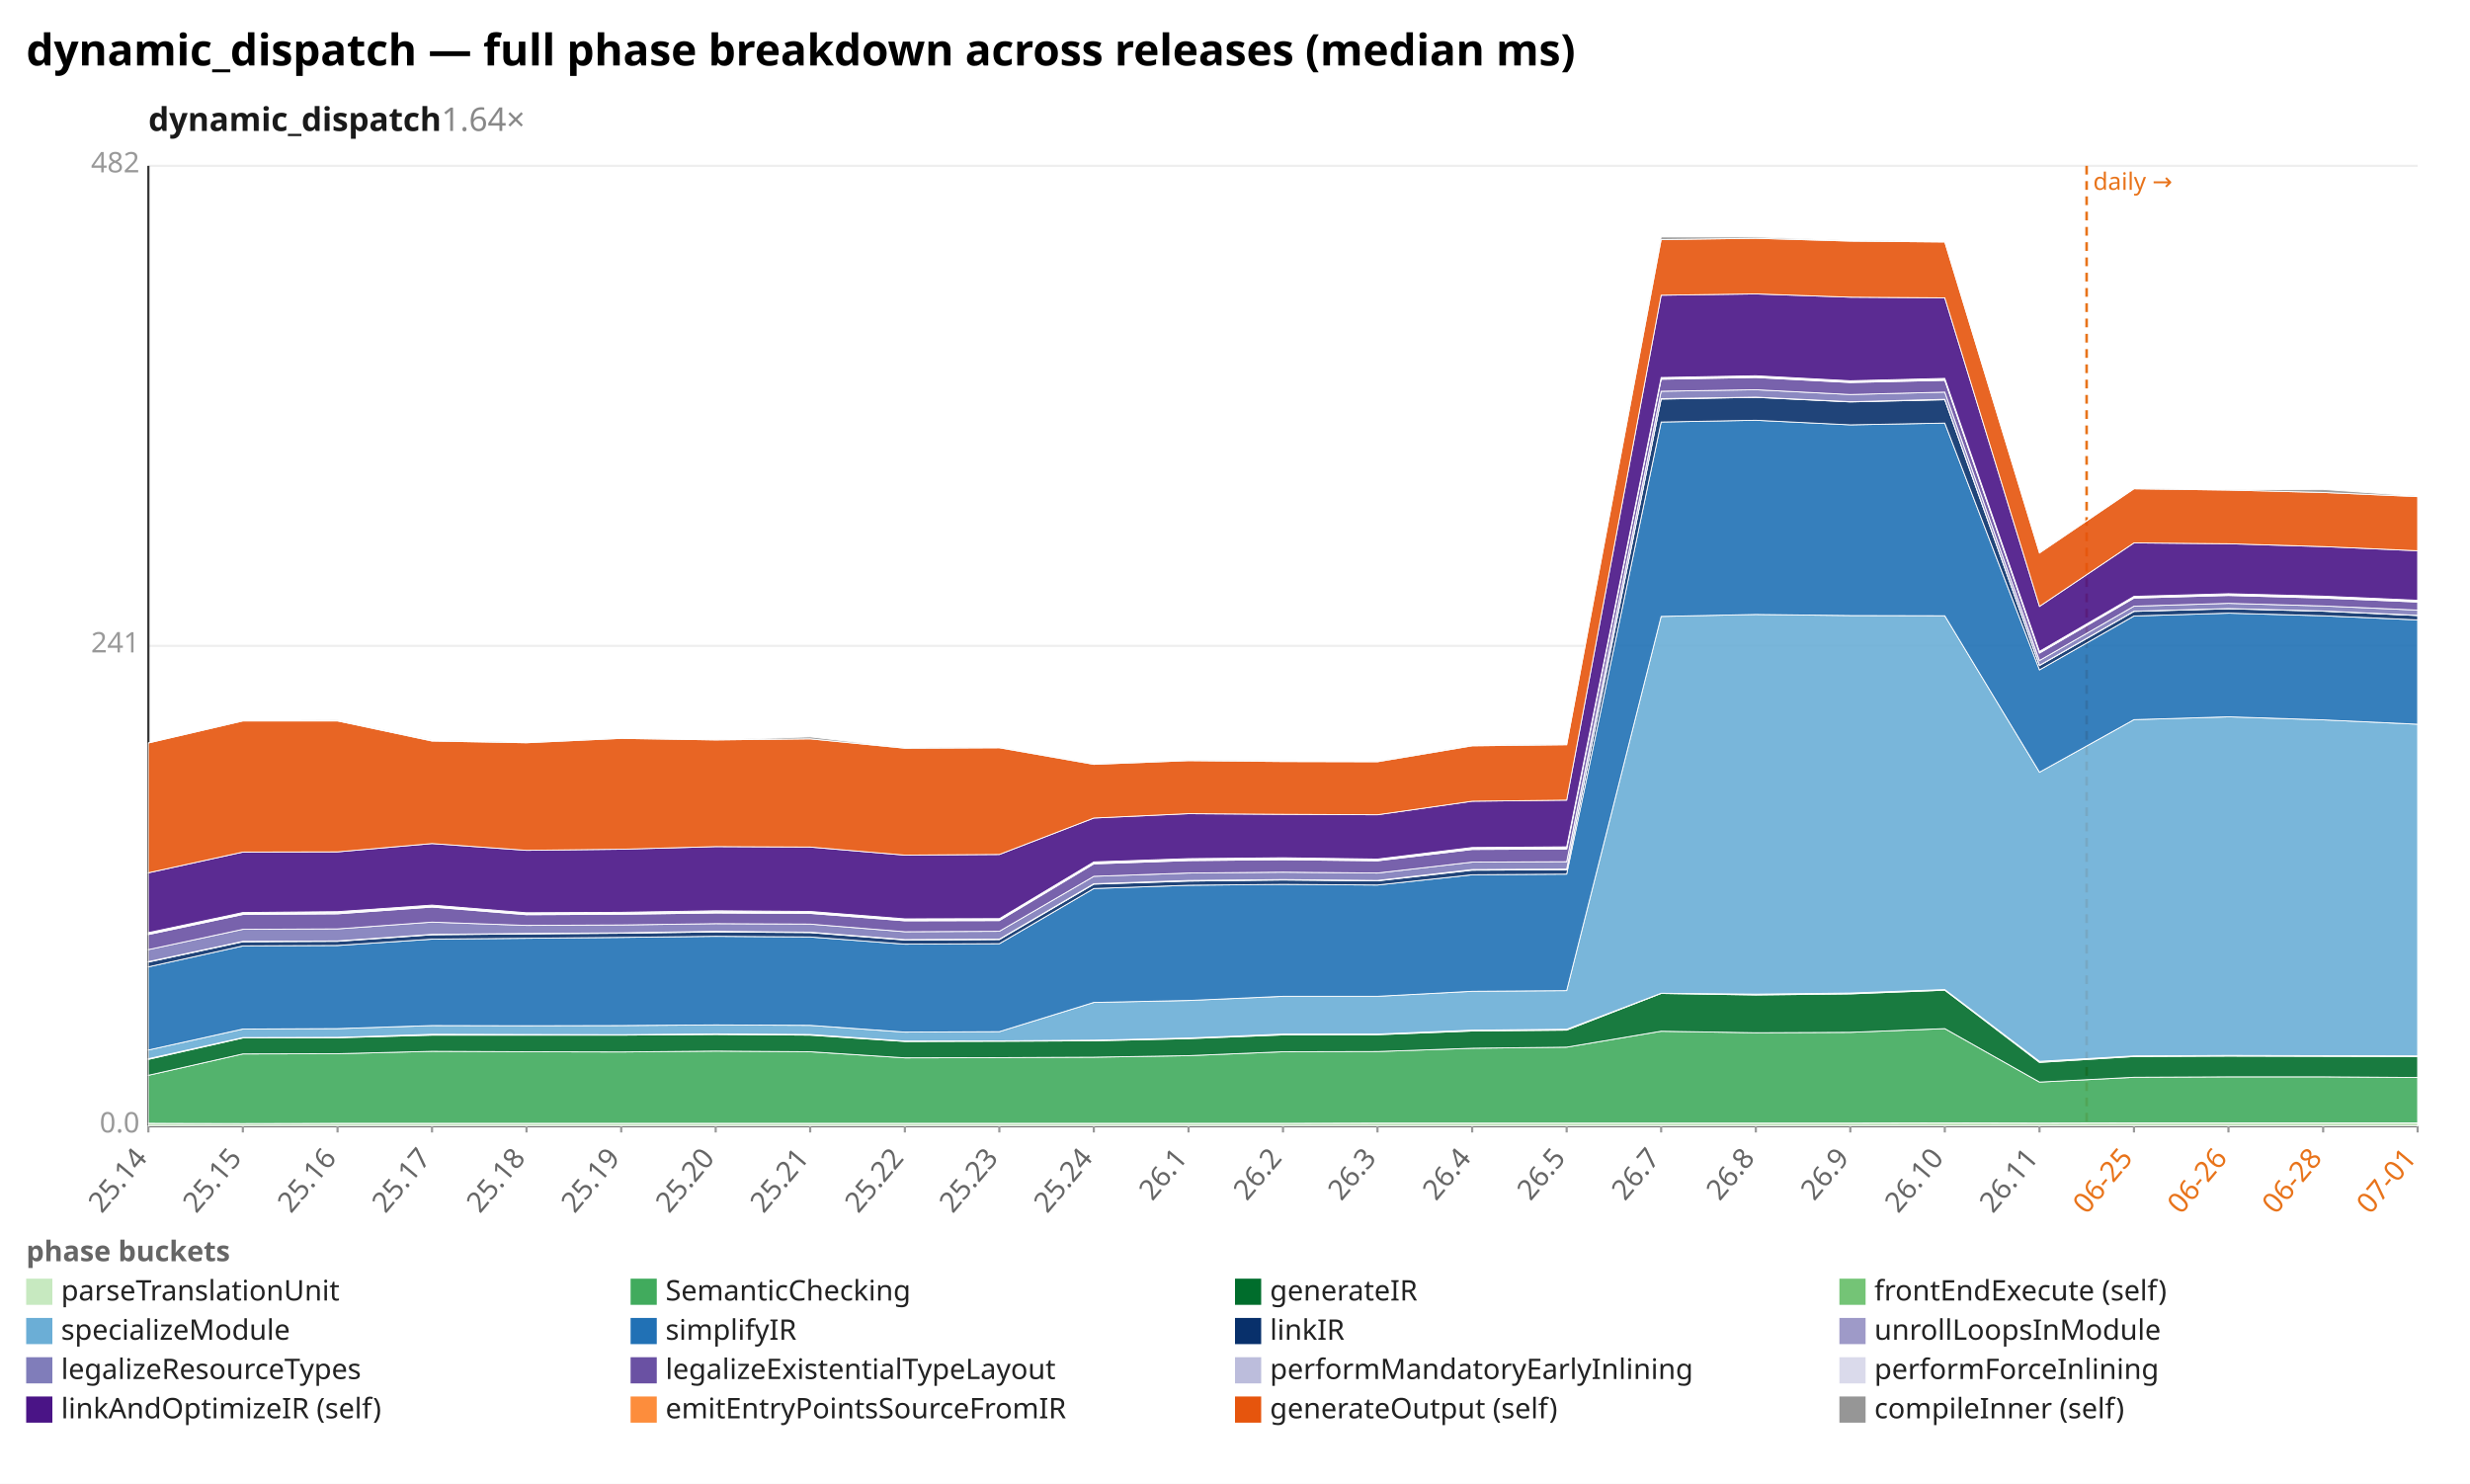
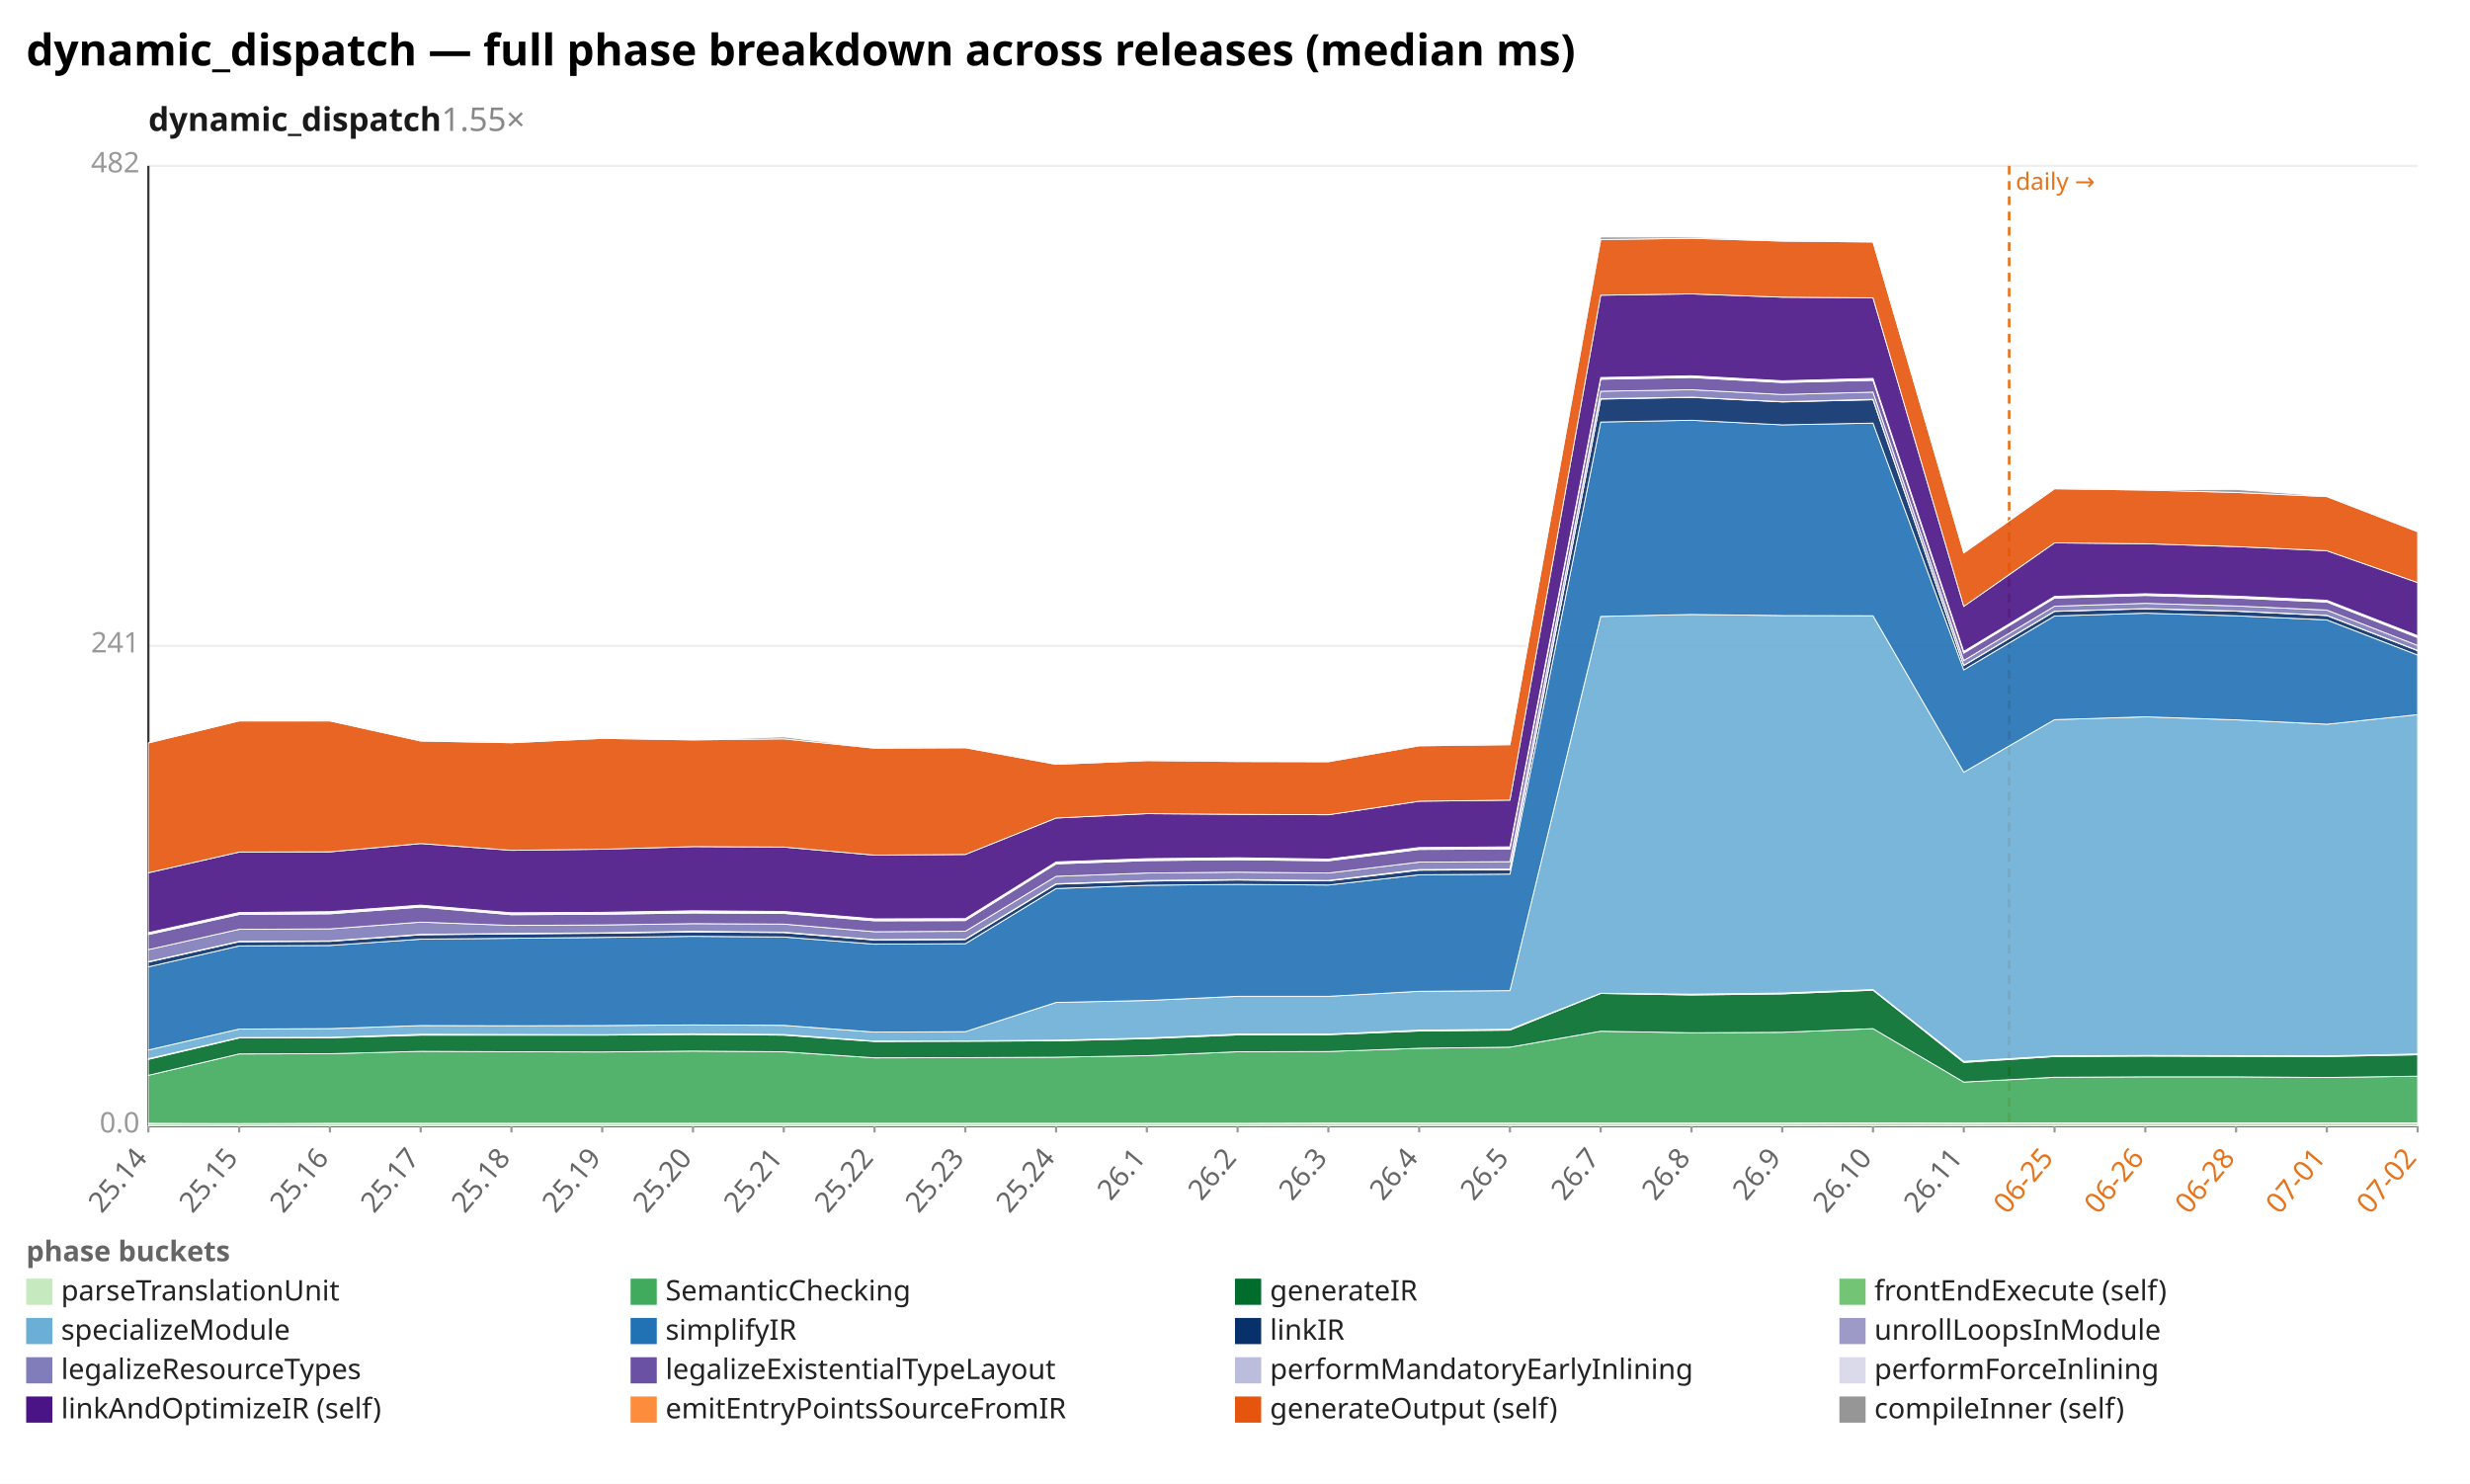
<svg xmlns="http://www.w3.org/2000/svg" width="1132" height="680" viewBox="0 0 1132 680" preserveAspectRatio="xMidYMid meet" font-family="sans-serif" font-size="13">
  <rect width="1132" height="680" fill="white" />
  <text x="12" y="30" font-size="20" font-weight="bold">dynamic_dispatch — full phase breakdown across releases (median ms)</text>
-   <text x="68" y="60" font-size="15" font-weight="600" fill="#1a1a1a">dynamic_dispatch<tspan fill="#888" font-weight="400" text-decoration="none">  1.64×</tspan>
+   <text x="68" y="60" font-size="15" font-weight="600" fill="#1a1a1a">dynamic_dispatch<tspan fill="#888" font-weight="400" text-decoration="none">  1.55×</tspan>
  </text>
  <line x1="68.0" y1="516.0" x2="1108.0" y2="516.0" stroke="#eee" />
  <text x="64.0" y="519.0" text-anchor="end" fill="#999">0.0</text>
  <line x1="68.0" y1="296.0" x2="1108.0" y2="296.0" stroke="#eee" />
  <text x="64.0" y="299.0" text-anchor="end" fill="#999">241</text>
  <line x1="68.0" y1="76.0" x2="1108.0" y2="76.0" stroke="#eee" />
  <text x="64.0" y="79.0" text-anchor="end" fill="#999">482</text>
  <line x1="68.0" y1="76.0" x2="68.0" y2="516.0" stroke="#333" />
  <line x1="68.0" y1="516.0" x2="1108.0" y2="516.0" stroke="#333" />
-   <line x1="956.3" y1="76.0" x2="956.3" y2="516.0" stroke="#e8731a" stroke-width="1.2" stroke-dasharray="4 3" />
-   <text x="959.3" y="87.0" fill="#e8731a" font-size="11">daily →</text>
+   <line x1="920.8" y1="76.0" x2="920.8" y2="516.0" stroke="#e8731a" stroke-width="1.2" stroke-dasharray="4 3" />
+   <text x="923.8" y="87.0" fill="#e8731a" font-size="11">daily →</text>
  <line x1="68.0" y1="516.0" x2="68.0" y2="519.0" stroke="#999" />
  <text x="68.0" y="531.0" text-anchor="end" fill="#666" transform="rotate(-50 68.0 531.0)">25.14</text>
-   <line x1="111.3" y1="516.0" x2="111.3" y2="519.0" stroke="#999" />
-   <text x="111.3" y="531.0" text-anchor="end" fill="#666" transform="rotate(-50 111.3 531.0)">25.15</text>
-   <line x1="154.7" y1="516.0" x2="154.7" y2="519.0" stroke="#999" />
-   <text x="154.7" y="531.0" text-anchor="end" fill="#666" transform="rotate(-50 154.7 531.0)">25.16</text>
-   <line x1="198.0" y1="516.0" x2="198.0" y2="519.0" stroke="#999" />
-   <text x="198.0" y="531.0" text-anchor="end" fill="#666" transform="rotate(-50 198.0 531.0)">25.17</text>
-   <line x1="241.3" y1="516.0" x2="241.3" y2="519.0" stroke="#999" />
-   <text x="241.3" y="531.0" text-anchor="end" fill="#666" transform="rotate(-50 241.3 531.0)">25.18</text>
-   <line x1="284.7" y1="516.0" x2="284.7" y2="519.0" stroke="#999" />
-   <text x="284.7" y="531.0" text-anchor="end" fill="#666" transform="rotate(-50 284.7 531.0)">25.19</text>
-   <line x1="328.0" y1="516.0" x2="328.0" y2="519.0" stroke="#999" />
-   <text x="328.0" y="531.0" text-anchor="end" fill="#666" transform="rotate(-50 328.0 531.0)">25.20</text>
-   <line x1="371.3" y1="516.0" x2="371.3" y2="519.0" stroke="#999" />
-   <text x="371.3" y="531.0" text-anchor="end" fill="#666" transform="rotate(-50 371.3 531.0)">25.21</text>
-   <line x1="414.7" y1="516.0" x2="414.7" y2="519.0" stroke="#999" />
-   <text x="414.7" y="531.0" text-anchor="end" fill="#666" transform="rotate(-50 414.7 531.0)">25.22</text>
-   <line x1="458.0" y1="516.0" x2="458.0" y2="519.0" stroke="#999" />
-   <text x="458.0" y="531.0" text-anchor="end" fill="#666" transform="rotate(-50 458.0 531.0)">25.23</text>
-   <line x1="501.3" y1="516.0" x2="501.3" y2="519.0" stroke="#999" />
-   <text x="501.3" y="531.0" text-anchor="end" fill="#666" transform="rotate(-50 501.3 531.0)">25.24</text>
-   <line x1="544.7" y1="516.0" x2="544.7" y2="519.0" stroke="#999" />
-   <text x="544.7" y="531.0" text-anchor="end" fill="#666" transform="rotate(-50 544.7 531.0)">26.1</text>
-   <line x1="588.0" y1="516.0" x2="588.0" y2="519.0" stroke="#999" />
-   <text x="588.0" y="531.0" text-anchor="end" fill="#666" transform="rotate(-50 588.0 531.0)">26.2</text>
-   <line x1="631.3" y1="516.0" x2="631.3" y2="519.0" stroke="#999" />
-   <text x="631.3" y="531.0" text-anchor="end" fill="#666" transform="rotate(-50 631.3 531.0)">26.3</text>
-   <line x1="674.7" y1="516.0" x2="674.7" y2="519.0" stroke="#999" />
-   <text x="674.7" y="531.0" text-anchor="end" fill="#666" transform="rotate(-50 674.7 531.0)">26.4</text>
-   <line x1="718.0" y1="516.0" x2="718.0" y2="519.0" stroke="#999" />
-   <text x="718.0" y="531.0" text-anchor="end" fill="#666" transform="rotate(-50 718.0 531.0)">26.5</text>
-   <line x1="761.3" y1="516.0" x2="761.3" y2="519.0" stroke="#999" />
-   <text x="761.3" y="531.0" text-anchor="end" fill="#666" transform="rotate(-50 761.3 531.0)">26.7</text>
-   <line x1="804.7" y1="516.0" x2="804.7" y2="519.0" stroke="#999" />
-   <text x="804.7" y="531.0" text-anchor="end" fill="#666" transform="rotate(-50 804.7 531.0)">26.8</text>
-   <line x1="848.0" y1="516.0" x2="848.0" y2="519.0" stroke="#999" />
-   <text x="848.0" y="531.0" text-anchor="end" fill="#666" transform="rotate(-50 848.0 531.0)">26.9</text>
-   <line x1="891.3" y1="516.0" x2="891.3" y2="519.0" stroke="#999" />
-   <text x="891.3" y="531.0" text-anchor="end" fill="#666" transform="rotate(-50 891.3 531.0)">26.10</text>
-   <line x1="934.7" y1="516.0" x2="934.7" y2="519.0" stroke="#999" />
-   <text x="934.7" y="531.0" text-anchor="end" fill="#666" transform="rotate(-50 934.7 531.0)">26.11</text>
-   <line x1="978.0" y1="516.0" x2="978.0" y2="519.0" stroke="#999" />
-   <text x="978.0" y="531.0" text-anchor="end" fill="#e8731a" transform="rotate(-50 978.0 531.0)">06-25</text>
-   <line x1="1021.3" y1="516.0" x2="1021.3" y2="519.0" stroke="#999" />
-   <text x="1021.3" y="531.0" text-anchor="end" fill="#e8731a" transform="rotate(-50 1021.3 531.0)">06-26</text>
-   <line x1="1064.7" y1="516.0" x2="1064.7" y2="519.0" stroke="#999" />
-   <text x="1064.7" y="531.0" text-anchor="end" fill="#e8731a" transform="rotate(-50 1064.7 531.0)">06-28</text>
+   <line x1="109.6" y1="516.0" x2="109.6" y2="519.0" stroke="#999" />
+   <text x="109.6" y="531.0" text-anchor="end" fill="#666" transform="rotate(-50 109.6 531.0)">25.15</text>
+   <line x1="151.2" y1="516.0" x2="151.2" y2="519.0" stroke="#999" />
+   <text x="151.2" y="531.0" text-anchor="end" fill="#666" transform="rotate(-50 151.2 531.0)">25.16</text>
+   <line x1="192.8" y1="516.0" x2="192.8" y2="519.0" stroke="#999" />
+   <text x="192.8" y="531.0" text-anchor="end" fill="#666" transform="rotate(-50 192.8 531.0)">25.17</text>
+   <line x1="234.4" y1="516.0" x2="234.4" y2="519.0" stroke="#999" />
+   <text x="234.4" y="531.0" text-anchor="end" fill="#666" transform="rotate(-50 234.4 531.0)">25.18</text>
+   <line x1="276.0" y1="516.0" x2="276.0" y2="519.0" stroke="#999" />
+   <text x="276.0" y="531.0" text-anchor="end" fill="#666" transform="rotate(-50 276.0 531.0)">25.19</text>
+   <line x1="317.6" y1="516.0" x2="317.6" y2="519.0" stroke="#999" />
+   <text x="317.6" y="531.0" text-anchor="end" fill="#666" transform="rotate(-50 317.6 531.0)">25.20</text>
+   <line x1="359.2" y1="516.0" x2="359.2" y2="519.0" stroke="#999" />
+   <text x="359.2" y="531.0" text-anchor="end" fill="#666" transform="rotate(-50 359.2 531.0)">25.21</text>
+   <line x1="400.8" y1="516.0" x2="400.8" y2="519.0" stroke="#999" />
+   <text x="400.8" y="531.0" text-anchor="end" fill="#666" transform="rotate(-50 400.8 531.0)">25.22</text>
+   <line x1="442.4" y1="516.0" x2="442.4" y2="519.0" stroke="#999" />
+   <text x="442.4" y="531.0" text-anchor="end" fill="#666" transform="rotate(-50 442.4 531.0)">25.23</text>
+   <line x1="484.0" y1="516.0" x2="484.0" y2="519.0" stroke="#999" />
+   <text x="484.0" y="531.0" text-anchor="end" fill="#666" transform="rotate(-50 484.0 531.0)">25.24</text>
+   <line x1="525.6" y1="516.0" x2="525.6" y2="519.0" stroke="#999" />
+   <text x="525.6" y="531.0" text-anchor="end" fill="#666" transform="rotate(-50 525.6 531.0)">26.1</text>
+   <line x1="567.2" y1="516.0" x2="567.2" y2="519.0" stroke="#999" />
+   <text x="567.2" y="531.0" text-anchor="end" fill="#666" transform="rotate(-50 567.2 531.0)">26.2</text>
+   <line x1="608.8" y1="516.0" x2="608.8" y2="519.0" stroke="#999" />
+   <text x="608.8" y="531.0" text-anchor="end" fill="#666" transform="rotate(-50 608.8 531.0)">26.3</text>
+   <line x1="650.4" y1="516.0" x2="650.4" y2="519.0" stroke="#999" />
+   <text x="650.4" y="531.0" text-anchor="end" fill="#666" transform="rotate(-50 650.4 531.0)">26.4</text>
+   <line x1="692.0" y1="516.0" x2="692.0" y2="519.0" stroke="#999" />
+   <text x="692.0" y="531.0" text-anchor="end" fill="#666" transform="rotate(-50 692.0 531.0)">26.5</text>
+   <line x1="733.6" y1="516.0" x2="733.6" y2="519.0" stroke="#999" />
+   <text x="733.6" y="531.0" text-anchor="end" fill="#666" transform="rotate(-50 733.6 531.0)">26.7</text>
+   <line x1="775.2" y1="516.0" x2="775.2" y2="519.0" stroke="#999" />
+   <text x="775.2" y="531.0" text-anchor="end" fill="#666" transform="rotate(-50 775.2 531.0)">26.8</text>
+   <line x1="816.8" y1="516.0" x2="816.8" y2="519.0" stroke="#999" />
+   <text x="816.8" y="531.0" text-anchor="end" fill="#666" transform="rotate(-50 816.8 531.0)">26.9</text>
+   <line x1="858.4" y1="516.0" x2="858.4" y2="519.0" stroke="#999" />
+   <text x="858.4" y="531.0" text-anchor="end" fill="#666" transform="rotate(-50 858.4 531.0)">26.10</text>
+   <line x1="900.0" y1="516.0" x2="900.0" y2="519.0" stroke="#999" />
+   <text x="900.0" y="531.0" text-anchor="end" fill="#666" transform="rotate(-50 900.0 531.0)">26.11</text>
+   <line x1="941.6" y1="516.0" x2="941.6" y2="519.0" stroke="#999" />
+   <text x="941.6" y="531.0" text-anchor="end" fill="#e8731a" transform="rotate(-50 941.6 531.0)">06-25</text>
+   <line x1="983.2" y1="516.0" x2="983.2" y2="519.0" stroke="#999" />
+   <text x="983.2" y="531.0" text-anchor="end" fill="#e8731a" transform="rotate(-50 983.2 531.0)">06-26</text>
+   <line x1="1024.8" y1="516.0" x2="1024.8" y2="519.0" stroke="#999" />
+   <text x="1024.8" y="531.0" text-anchor="end" fill="#e8731a" transform="rotate(-50 1024.8 531.0)">06-28</text>
+   <line x1="1066.4" y1="516.0" x2="1066.4" y2="519.0" stroke="#999" />
+   <text x="1066.4" y="531.0" text-anchor="end" fill="#e8731a" transform="rotate(-50 1066.4 531.0)">07-01</text>
  <line x1="1108.0" y1="516.0" x2="1108.0" y2="519.0" stroke="#999" />
-   <text x="1108.0" y="531.0" text-anchor="end" fill="#e8731a" transform="rotate(-50 1108.0 531.0)">07-01</text>
-   <polygon points="68.0,514.8 111.3,514.9 154.7,514.8 198.0,514.8 241.3,514.8 284.7,514.8 328.0,514.8 371.3,514.8 414.7,514.8 458.0,514.8 501.3,514.8 544.7,514.8 588.0,514.8 631.3,514.7 674.7,514.7 718.0,514.7 761.3,514.7 804.7,514.7 848.0,514.7 891.3,514.6 934.7,514.7 978.0,514.6 1021.3,514.6 1064.7,514.6 1108.0,514.6 1108.0,516.0 1064.7,516.0 1021.3,516.0 978.0,516.0 934.7,516.0 891.3,516.0 848.0,516.0 804.7,516.0 761.3,516.0 718.0,516.0 674.7,516.0 631.3,516.0 588.0,516.0 544.7,516.0 501.3,516.0 458.0,516.0 414.7,516.0 371.3,516.0 328.0,516.0 284.7,516.0 241.3,516.0 198.0,516.0 154.7,516.0 111.3,516.0 68.0,516.0" fill="#c7e9c0" fill-opacity="0.9" stroke="#fff" stroke-width="0.4" />
-   <polygon points="68.0,492.8 111.3,483.0 154.7,482.9 198.0,481.8 241.3,482.0 284.7,482.1 328.0,481.7 371.3,482.0 414.7,484.8 458.0,484.7 501.3,484.5 544.7,483.8 588.0,482.0 631.3,481.9 674.7,480.4 718.0,479.9 761.3,472.6 804.7,473.3 848.0,473.1 891.3,471.4 934.7,495.9 978.0,493.7 1021.3,493.5 1064.7,493.5 1108.0,493.8 1108.0,514.6 1064.7,514.6 1021.3,514.6 978.0,514.6 934.7,514.7 891.3,514.6 848.0,514.7 804.7,514.7 761.3,514.7 718.0,514.7 674.7,514.7 631.3,514.7 588.0,514.8 544.7,514.8 501.3,514.8 458.0,514.8 414.7,514.8 371.3,514.8 328.0,514.8 284.7,514.8 241.3,514.8 198.0,514.8 154.7,514.8 111.3,514.9 68.0,514.8" fill="#41ab5d" fill-opacity="0.9" stroke="#fff" stroke-width="0.4" />
-   <polygon points="68.0,485.5 111.3,475.7 154.7,475.6 198.0,474.4 241.3,474.4 284.7,474.4 328.0,474.1 371.3,474.4 414.7,477.3 458.0,477.2 501.3,477.0 544.7,476.0 588.0,474.3 631.3,474.2 674.7,472.5 718.0,472.1 761.3,455.3 804.7,456.0 848.0,455.5 891.3,453.8 934.7,486.9 978.0,484.2 1021.3,484.0 1064.7,484.1 1108.0,484.2 1108.0,493.8 1064.7,493.5 1021.3,493.5 978.0,493.7 934.7,495.9 891.3,471.4 848.0,473.1 804.7,473.3 761.3,472.6 718.0,479.9 674.7,480.4 631.3,481.9 588.0,482.0 544.7,483.8 501.3,484.5 458.0,484.7 414.7,484.8 371.3,482.0 328.0,481.7 284.7,482.1 241.3,482.0 198.0,481.8 154.7,482.9 111.3,483.0 68.0,492.8" fill="#006d2c" fill-opacity="0.9" stroke="#fff" stroke-width="0.4" />
-   <polygon points="68.0,485.2 111.3,475.5 154.7,475.4 198.0,474.0 241.3,474.1 284.7,474.2 328.0,473.8 371.3,474.1 414.7,477.1 458.0,477.0 501.3,476.7 544.7,475.7 588.0,473.9 631.3,473.9 674.7,472.1 718.0,471.7 761.3,455.2 804.7,455.6 848.0,455.1 891.3,453.5 934.7,486.4 978.0,483.9 1021.3,483.7 1064.7,483.8 1108.0,483.9 1108.0,484.2 1064.7,484.1 1021.3,484.0 978.0,484.2 934.7,486.9 891.3,453.8 848.0,455.5 804.7,456.0 761.3,455.3 718.0,472.1 674.7,472.5 631.3,474.2 588.0,474.3 544.7,476.0 501.3,477.0 458.0,477.2 414.7,477.3 371.3,474.4 328.0,474.1 284.7,474.4 241.3,474.4 198.0,474.4 154.7,475.6 111.3,475.7 68.0,485.5" fill="#74c476" fill-opacity="0.9" stroke="#fff" stroke-width="0.4" />
-   <polygon points="68.0,481.2 111.3,471.6 154.7,471.4 198.0,470.0 241.3,470.1 284.7,470.0 328.0,469.7 371.3,469.9 414.7,473.0 458.0,472.8 501.3,459.4 544.7,458.5 588.0,456.6 631.3,456.6 674.7,454.3 718.0,454.0 761.3,282.5 804.7,281.6 848.0,282.1 891.3,282.2 934.7,353.9 978.0,329.8 1021.3,328.5 1064.7,329.9 1108.0,331.9 1108.0,483.9 1064.7,483.8 1021.3,483.7 978.0,483.9 934.7,486.4 891.3,453.5 848.0,455.1 804.7,455.6 761.3,455.2 718.0,471.7 674.7,472.1 631.3,473.9 588.0,473.9 544.7,475.7 501.3,476.7 458.0,477.0 414.7,477.1 371.3,474.1 328.0,473.8 284.7,474.2 241.3,474.1 198.0,474.0 154.7,475.4 111.3,475.5 68.0,485.2" fill="#6baed6" fill-opacity="0.9" stroke="#fff" stroke-width="0.4" />
-   <polygon points="68.0,443.1 111.3,433.5 154.7,433.3 198.0,430.4 241.3,430.0 284.7,429.6 328.0,429.1 371.3,429.4 414.7,432.7 458.0,432.5 501.3,407.2 544.7,405.7 588.0,405.3 631.3,405.6 674.7,400.9 718.0,400.6 761.3,193.4 804.7,192.6 848.0,194.7 891.3,193.9 934.7,307.0 978.0,282.3 1021.3,281.0 1064.7,282.2 1108.0,284.1 1108.0,331.9 1064.7,329.9 1021.3,328.5 978.0,329.8 934.7,353.9 891.3,282.2 848.0,282.1 804.7,281.6 761.3,282.5 718.0,454.0 674.7,454.3 631.3,456.6 588.0,456.6 544.7,458.5 501.3,459.4 458.0,472.8 414.7,473.0 371.3,469.9 328.0,469.7 284.7,470.0 241.3,470.1 198.0,470.0 154.7,471.4 111.3,471.6 68.0,481.2" fill="#2171b5" fill-opacity="0.9" stroke="#fff" stroke-width="0.4" />
-   <polygon points="68.0,440.9 111.3,431.6 154.7,431.4 198.0,428.4 241.3,428.0 284.7,427.7 328.0,427.1 371.3,427.4 414.7,430.8 458.0,430.6 501.3,405.2 544.7,403.8 588.0,403.3 631.3,403.7 674.7,398.8 718.0,398.6 761.3,182.9 804.7,182.1 848.0,184.2 891.3,183.2 934.7,305.0 978.0,280.2 1021.3,279.0 1064.7,280.1 1108.0,282.1 1108.0,284.1 1064.7,282.2 1021.3,281.0 978.0,282.3 934.7,307.0 891.3,193.9 848.0,194.7 804.7,192.6 761.3,193.4 718.0,400.6 674.7,400.9 631.3,405.6 588.0,405.3 544.7,405.7 501.3,407.2 458.0,432.5 414.7,432.7 371.3,429.4 328.0,429.1 284.7,429.6 241.3,430.0 198.0,430.4 154.7,433.3 111.3,433.5 68.0,443.1" fill="#08306b" fill-opacity="0.9" stroke="#fff" stroke-width="0.4" />
-   <polygon points="68.0,440.7 111.3,431.4 154.7,431.2 198.0,428.2 241.3,427.8 284.7,427.5 328.0,426.8 371.3,427.2 414.7,430.6 458.0,430.4 501.3,405.0 544.7,403.5 588.0,403.1 631.3,403.5 674.7,398.5 718.0,398.3 761.3,182.7 804.7,182.0 848.0,184.1 891.3,183.0 934.7,304.9 978.0,280.1 1021.3,278.9 1064.7,280.0 1108.0,282.0 1108.0,282.1 1064.7,280.1 1021.3,279.0 978.0,280.2 934.7,305.0 891.3,183.2 848.0,184.2 804.7,182.1 761.3,182.9 718.0,398.6 674.7,398.8 631.3,403.7 588.0,403.3 544.7,403.8 501.3,405.2 458.0,430.6 414.7,430.8 371.3,427.4 328.0,427.1 284.7,427.7 241.3,428.0 198.0,428.4 154.7,431.4 111.3,431.6 68.0,440.9" fill="#9e9ac8" fill-opacity="0.9" stroke="#fff" stroke-width="0.4" />
-   <polygon points="68.0,435.2 111.3,425.9 154.7,425.7 198.0,422.6 241.3,424.1 284.7,423.9 328.0,423.3 371.3,423.5 414.7,427.0 458.0,426.8 501.3,401.6 544.7,400.1 588.0,399.7 631.3,400.1 674.7,395.1 718.0,394.9 761.3,179.3 804.7,178.6 848.0,180.8 891.3,179.7 934.7,302.7 978.0,277.8 1021.3,276.5 1064.7,277.7 1108.0,279.6 1108.0,282.0 1064.7,280.0 1021.3,278.9 978.0,280.1 934.7,304.9 891.3,183.0 848.0,184.1 804.7,182.0 761.3,182.7 718.0,398.3 674.7,398.5 631.3,403.5 588.0,403.1 544.7,403.5 501.3,405.0 458.0,430.4 414.7,430.6 371.3,427.2 328.0,426.8 284.7,427.5 241.3,427.8 198.0,428.2 154.7,431.2 111.3,431.4 68.0,440.7" fill="#807dba" fill-opacity="0.9" stroke="#fff" stroke-width="0.4" />
-   <polygon points="68.0,428.3 111.3,419.1 154.7,418.8 198.0,415.7 241.3,419.2 284.7,419.0 328.0,418.4 371.3,418.6 414.7,422.0 458.0,421.9 501.3,395.9 544.7,394.4 588.0,394.0 631.3,394.5 674.7,389.3 718.0,389.1 761.3,173.8 804.7,173.0 848.0,175.3 891.3,174.3 934.7,299.3 978.0,274.1 1021.3,272.9 1064.7,274.1 1108.0,275.9 1108.0,279.6 1064.7,277.7 1021.3,276.5 978.0,277.8 934.7,302.7 891.3,179.7 848.0,180.8 804.7,178.6 761.3,179.3 718.0,394.9 674.7,395.1 631.3,400.1 588.0,399.7 544.7,400.1 501.3,401.6 458.0,426.8 414.7,427.0 371.3,423.5 328.0,423.3 284.7,423.9 241.3,424.1 198.0,422.6 154.7,425.7 111.3,425.9 68.0,435.2" fill="#6a51a3" fill-opacity="0.9" stroke="#fff" stroke-width="0.4" />
-   <polygon points="68.0,427.9 111.3,418.7 154.7,418.3 198.0,415.3 241.3,418.8 284.7,418.6 328.0,418.0 371.3,418.2 414.7,421.6 458.0,421.5 501.3,395.5 544.7,394.0 588.0,393.6 631.3,394.1 674.7,388.8 718.0,388.6 761.3,173.5 804.7,172.7 848.0,175.0 891.3,173.9 934.7,298.9 978.0,273.7 1021.3,272.6 1064.7,273.7 1108.0,275.6 1108.0,275.9 1064.7,274.1 1021.3,272.9 978.0,274.1 934.7,299.3 891.3,174.3 848.0,175.3 804.7,173.0 761.3,173.8 718.0,389.1 674.7,389.3 631.3,394.5 588.0,394.0 544.7,394.4 501.3,395.9 458.0,421.9 414.7,422.0 371.3,418.6 328.0,418.4 284.7,419.0 241.3,419.2 198.0,415.7 154.7,418.8 111.3,419.1 68.0,428.3" fill="#bcbddc" fill-opacity="0.9" stroke="#fff" stroke-width="0.4" />
-   <polygon points="68.0,427.4 111.3,418.2 154.7,417.8 198.0,414.8 241.3,418.3 284.7,418.1 328.0,417.4 371.3,417.7 414.7,421.1 458.0,421.0 501.3,395.0 544.7,393.5 588.0,393.1 631.3,393.7 674.7,388.4 718.0,388.1 761.3,173.0 804.7,172.2 848.0,174.5 891.3,173.4 934.7,298.5 978.0,273.3 1021.3,272.1 1064.7,273.2 1108.0,275.1 1108.0,275.6 1064.7,273.7 1021.3,272.6 978.0,273.7 934.7,298.9 891.3,173.9 848.0,175.0 804.7,172.7 761.3,173.5 718.0,388.6 674.7,388.8 631.3,394.1 588.0,393.6 544.7,394.0 501.3,395.5 458.0,421.5 414.7,421.6 371.3,418.2 328.0,418.0 284.7,418.6 241.3,418.8 198.0,415.3 154.7,418.3 111.3,418.7 68.0,427.9" fill="#dadaeb" fill-opacity="0.9" stroke="#fff" stroke-width="0.4" />
-   <polygon points="68.0,400.0 111.3,390.5 154.7,390.4 198.0,386.6 241.3,389.7 284.7,389.2 328.0,388.0 371.3,388.2 414.7,391.9 458.0,391.6 501.3,374.9 544.7,372.9 588.0,373.2 631.3,373.4 674.7,367.2 718.0,366.7 761.3,135.3 804.7,134.7 848.0,136.2 891.3,136.5 934.7,277.9 978.0,248.8 1021.3,249.2 1064.7,250.5 1108.0,252.4 1108.0,275.1 1064.7,273.2 1021.3,272.1 978.0,273.3 934.7,298.5 891.3,173.4 848.0,174.5 804.7,172.2 761.3,173.0 718.0,388.1 674.7,388.4 631.3,393.7 588.0,393.1 544.7,393.5 501.3,395.0 458.0,421.0 414.7,421.1 371.3,417.7 328.0,417.4 284.7,418.1 241.3,418.3 198.0,414.8 154.7,417.8 111.3,418.2 68.0,427.4" fill="#4a1486" fill-opacity="0.9" stroke="#fff" stroke-width="0.4" />
-   <polygon points="68.0,340.5 111.3,330.4 154.7,330.4 198.0,339.6 241.3,340.4 284.7,338.4 328.0,339.1 371.3,338.6 414.7,342.9 458.0,342.7 501.3,350.3 544.7,348.6 588.0,349.0 631.3,349.1 674.7,341.8 718.0,341.3 761.3,109.8 804.7,109.2 848.0,110.5 891.3,110.9 934.7,253.4 978.0,224.0 1021.3,224.6 1064.7,225.7 1108.0,227.6 1108.0,252.4 1064.7,250.5 1021.3,249.2 978.0,248.8 934.7,277.9 891.3,136.5 848.0,136.2 804.7,134.7 761.3,135.3 718.0,366.7 674.7,367.2 631.3,373.4 588.0,373.2 544.7,372.9 501.3,374.9 458.0,391.6 414.7,391.9 371.3,388.2 328.0,388.0 284.7,389.2 241.3,389.7 198.0,386.6 154.7,390.4 111.3,390.5 68.0,400.0" fill="#e6550d" fill-opacity="0.9" stroke="#fff" stroke-width="0.4" />
-   <polygon points="68.0,340.5 111.3,330.2 154.7,330.0 198.0,339.2 241.3,340.3 284.7,338.3 328.0,339.1 371.3,337.7 414.7,342.8 458.0,342.5 501.3,350.1 544.7,348.5 588.0,348.6 631.3,348.9 674.7,341.4 718.0,341.3 761.3,108.6 804.7,108.6 848.0,110.2 891.3,110.7 934.7,253.3 978.0,223.9 1021.3,224.4 1064.7,224.3 1108.0,227.4 1108.0,227.6 1064.7,225.7 1021.3,224.6 978.0,224.0 934.7,253.4 891.3,110.9 848.0,110.5 804.7,109.2 761.3,109.8 718.0,341.3 674.7,341.8 631.3,349.1 588.0,349.0 544.7,348.6 501.3,350.3 458.0,342.7 414.7,342.9 371.3,338.6 328.0,339.1 284.7,338.4 241.3,340.4 198.0,339.6 154.7,330.4 111.3,330.4 68.0,340.5" fill="#969696" fill-opacity="0.9" stroke="#fff" stroke-width="0.4" />
+   <text x="1108.0" y="531.0" text-anchor="end" fill="#e8731a" transform="rotate(-50 1108.0 531.0)">07-02</text>
+   <polygon points="68.0,514.8 109.6,514.9 151.2,514.8 192.8,514.8 234.4,514.8 276.0,514.8 317.6,514.8 359.2,514.8 400.8,514.8 442.4,514.8 484.0,514.8 525.6,514.8 567.2,514.8 608.8,514.7 650.4,514.7 692.0,514.7 733.6,514.7 775.2,514.7 816.8,514.7 858.4,514.6 900.0,514.7 941.6,514.6 983.2,514.6 1024.8,514.6 1066.4,514.6 1108.0,514.6 1108.0,516.0 1066.4,516.0 1024.8,516.0 983.2,516.0 941.6,516.0 900.0,516.0 858.4,516.0 816.8,516.0 775.2,516.0 733.6,516.0 692.0,516.0 650.4,516.0 608.8,516.0 567.2,516.0 525.6,516.0 484.0,516.0 442.4,516.0 400.8,516.0 359.2,516.0 317.6,516.0 276.0,516.0 234.4,516.0 192.8,516.0 151.2,516.0 109.6,516.0 68.0,516.0" fill="#c7e9c0" fill-opacity="0.9" stroke="#fff" stroke-width="0.4" />
+   <polygon points="68.0,492.8 109.6,483.0 151.2,482.9 192.8,481.8 234.4,482.0 276.0,482.1 317.6,481.7 359.2,482.0 400.8,484.8 442.4,484.7 484.0,484.5 525.6,483.8 567.2,482.0 608.8,481.9 650.4,480.4 692.0,479.9 733.6,472.6 775.2,473.3 816.8,473.1 858.4,471.4 900.0,495.9 941.6,493.7 983.2,493.5 1024.8,493.5 1066.4,493.8 1108.0,493.2 1108.0,514.6 1066.4,514.6 1024.8,514.6 983.2,514.6 941.6,514.6 900.0,514.7 858.4,514.6 816.8,514.7 775.2,514.7 733.6,514.7 692.0,514.7 650.4,514.7 608.8,514.7 567.2,514.8 525.6,514.8 484.0,514.8 442.4,514.8 400.8,514.8 359.2,514.8 317.6,514.8 276.0,514.8 234.4,514.8 192.8,514.8 151.2,514.8 109.6,514.9 68.0,514.8" fill="#41ab5d" fill-opacity="0.9" stroke="#fff" stroke-width="0.4" />
+   <polygon points="68.0,485.5 109.6,475.7 151.2,475.6 192.8,474.4 234.4,474.4 276.0,474.4 317.6,474.1 359.2,474.4 400.8,477.3 442.4,477.2 484.0,477.0 525.6,476.0 567.2,474.3 608.8,474.2 650.4,472.5 692.0,472.1 733.6,455.3 775.2,456.0 816.8,455.5 858.4,453.8 900.0,486.9 941.6,484.2 983.2,484.0 1024.8,484.1 1066.4,484.2 1108.0,483.4 1108.0,493.2 1066.4,493.8 1024.8,493.5 983.2,493.5 941.6,493.7 900.0,495.9 858.4,471.4 816.8,473.1 775.2,473.3 733.6,472.6 692.0,479.9 650.4,480.4 608.8,481.9 567.2,482.0 525.6,483.8 484.0,484.5 442.4,484.7 400.8,484.8 359.2,482.0 317.6,481.7 276.0,482.1 234.4,482.0 192.8,481.8 151.2,482.9 109.6,483.0 68.0,492.8" fill="#006d2c" fill-opacity="0.9" stroke="#fff" stroke-width="0.4" />
+   <polygon points="68.0,485.2 109.6,475.5 151.2,475.4 192.8,474.0 234.4,474.1 276.0,474.2 317.6,473.8 359.2,474.1 400.8,477.1 442.4,477.0 484.0,476.7 525.6,475.7 567.2,473.9 608.8,473.9 650.4,472.1 692.0,471.7 733.6,455.2 775.2,455.6 816.8,455.1 858.4,453.5 900.0,486.4 941.6,483.9 983.2,483.7 1024.8,483.8 1066.4,483.9 1108.0,483.0 1108.0,483.4 1066.4,484.2 1024.8,484.1 983.2,484.0 941.6,484.2 900.0,486.9 858.4,453.8 816.8,455.5 775.2,456.0 733.6,455.3 692.0,472.1 650.4,472.5 608.8,474.2 567.2,474.3 525.6,476.0 484.0,477.0 442.4,477.2 400.8,477.3 359.2,474.4 317.6,474.1 276.0,474.4 234.4,474.4 192.8,474.4 151.2,475.6 109.6,475.7 68.0,485.5" fill="#74c476" fill-opacity="0.9" stroke="#fff" stroke-width="0.4" />
+   <polygon points="68.0,481.2 109.6,471.6 151.2,471.4 192.8,470.0 234.4,470.1 276.0,470.0 317.6,469.7 359.2,469.9 400.8,473.0 442.4,472.8 484.0,459.4 525.6,458.5 567.2,456.6 608.8,456.6 650.4,454.3 692.0,454.0 733.6,282.5 775.2,281.6 816.8,282.1 858.4,282.2 900.0,353.9 941.6,329.8 983.2,328.5 1024.8,329.9 1066.4,331.9 1108.0,327.5 1108.0,483.0 1066.4,483.9 1024.8,483.8 983.2,483.7 941.6,483.9 900.0,486.4 858.4,453.5 816.8,455.1 775.2,455.6 733.6,455.2 692.0,471.7 650.4,472.1 608.8,473.9 567.2,473.9 525.6,475.7 484.0,476.7 442.4,477.0 400.8,477.1 359.2,474.1 317.6,473.8 276.0,474.2 234.4,474.1 192.8,474.0 151.2,475.4 109.6,475.5 68.0,485.2" fill="#6baed6" fill-opacity="0.9" stroke="#fff" stroke-width="0.4" />
+   <polygon points="68.0,443.1 109.6,433.5 151.2,433.3 192.8,430.4 234.4,430.0 276.0,429.6 317.6,429.1 359.2,429.4 400.8,432.7 442.4,432.5 484.0,407.2 525.6,405.7 567.2,405.3 608.8,405.6 650.4,400.9 692.0,400.6 733.6,193.4 775.2,192.6 816.8,194.7 858.4,193.9 900.0,307.0 941.6,282.3 983.2,281.0 1024.8,282.2 1066.4,284.1 1108.0,300.2 1108.0,327.5 1066.4,331.9 1024.8,329.9 983.2,328.5 941.6,329.8 900.0,353.9 858.4,282.2 816.8,282.1 775.2,281.6 733.6,282.5 692.0,454.0 650.4,454.3 608.8,456.6 567.2,456.6 525.6,458.5 484.0,459.4 442.4,472.8 400.8,473.0 359.2,469.9 317.6,469.7 276.0,470.0 234.4,470.1 192.8,470.0 151.2,471.4 109.6,471.6 68.0,481.2" fill="#2171b5" fill-opacity="0.9" stroke="#fff" stroke-width="0.4" />
+   <polygon points="68.0,440.9 109.6,431.6 151.2,431.4 192.8,428.4 234.4,428.0 276.0,427.7 317.6,427.1 359.2,427.4 400.8,430.8 442.4,430.6 484.0,405.2 525.6,403.8 567.2,403.3 608.8,403.7 650.4,398.8 692.0,398.6 733.6,182.9 775.2,182.1 816.8,184.2 858.4,183.2 900.0,305.0 941.6,280.2 983.2,279.0 1024.8,280.1 1066.4,282.1 1108.0,298.2 1108.0,300.2 1066.4,284.1 1024.8,282.2 983.2,281.0 941.6,282.3 900.0,307.0 858.4,193.9 816.8,194.7 775.2,192.6 733.6,193.4 692.0,400.6 650.4,400.9 608.8,405.6 567.2,405.3 525.6,405.7 484.0,407.2 442.4,432.5 400.8,432.7 359.2,429.4 317.6,429.1 276.0,429.6 234.4,430.0 192.8,430.4 151.2,433.3 109.6,433.5 68.0,443.1" fill="#08306b" fill-opacity="0.9" stroke="#fff" stroke-width="0.4" />
+   <polygon points="68.0,440.7 109.6,431.4 151.2,431.2 192.8,428.2 234.4,427.8 276.0,427.5 317.6,426.8 359.2,427.2 400.8,430.6 442.4,430.4 484.0,405.0 525.6,403.5 567.2,403.1 608.8,403.5 650.4,398.5 692.0,398.3 733.6,182.7 775.2,182.0 816.8,184.1 858.4,183.0 900.0,304.9 941.6,280.1 983.2,278.9 1024.8,280.0 1066.4,282.0 1108.0,298.1 1108.0,298.2 1066.4,282.1 1024.8,280.1 983.2,279.0 941.6,280.2 900.0,305.0 858.4,183.2 816.8,184.2 775.2,182.1 733.6,182.9 692.0,398.6 650.4,398.8 608.8,403.7 567.2,403.3 525.6,403.8 484.0,405.2 442.4,430.6 400.8,430.8 359.2,427.4 317.6,427.1 276.0,427.7 234.4,428.0 192.8,428.4 151.2,431.4 109.6,431.6 68.0,440.9" fill="#9e9ac8" fill-opacity="0.9" stroke="#fff" stroke-width="0.4" />
+   <polygon points="68.0,435.2 109.6,425.9 151.2,425.7 192.8,422.6 234.4,424.1 276.0,423.9 317.6,423.3 359.2,423.5 400.8,427.0 442.4,426.8 484.0,401.6 525.6,400.1 567.2,399.7 608.8,400.1 650.4,395.1 692.0,394.9 733.6,179.3 775.2,178.6 816.8,180.8 858.4,179.7 900.0,302.7 941.6,277.8 983.2,276.5 1024.8,277.7 1066.4,279.6 1108.0,295.8 1108.0,298.1 1066.4,282.0 1024.8,280.0 983.2,278.9 941.6,280.1 900.0,304.9 858.4,183.0 816.8,184.1 775.2,182.0 733.6,182.7 692.0,398.3 650.4,398.5 608.8,403.5 567.2,403.1 525.6,403.5 484.0,405.0 442.4,430.4 400.8,430.6 359.2,427.2 317.6,426.8 276.0,427.5 234.4,427.8 192.8,428.2 151.2,431.2 109.6,431.4 68.0,440.7" fill="#807dba" fill-opacity="0.9" stroke="#fff" stroke-width="0.4" />
+   <polygon points="68.0,428.3 109.6,419.1 151.2,418.8 192.8,415.7 234.4,419.2 276.0,419.0 317.6,418.4 359.2,418.6 400.8,422.0 442.4,421.9 484.0,395.9 525.6,394.4 567.2,394.0 608.8,394.5 650.4,389.3 692.0,389.1 733.6,173.8 775.2,173.0 816.8,175.3 858.4,174.3 900.0,299.3 941.6,274.1 983.2,272.9 1024.8,274.1 1066.4,275.9 1108.0,292.2 1108.0,295.8 1066.4,279.6 1024.8,277.7 983.2,276.5 941.6,277.8 900.0,302.7 858.4,179.7 816.8,180.8 775.2,178.6 733.6,179.3 692.0,394.9 650.4,395.1 608.8,400.1 567.2,399.7 525.6,400.1 484.0,401.6 442.4,426.8 400.8,427.0 359.2,423.5 317.6,423.3 276.0,423.9 234.4,424.1 192.8,422.6 151.2,425.7 109.6,425.9 68.0,435.2" fill="#6a51a3" fill-opacity="0.9" stroke="#fff" stroke-width="0.4" />
+   <polygon points="68.0,427.9 109.6,418.7 151.2,418.3 192.8,415.3 234.4,418.8 276.0,418.6 317.6,418.0 359.2,418.2 400.8,421.6 442.4,421.5 484.0,395.5 525.6,394.0 567.2,393.6 608.8,394.1 650.4,388.8 692.0,388.6 733.6,173.5 775.2,172.7 816.8,175.0 858.4,173.9 900.0,298.9 941.6,273.7 983.2,272.6 1024.8,273.7 1066.4,275.6 1108.0,291.8 1108.0,292.2 1066.4,275.9 1024.8,274.1 983.2,272.9 941.6,274.1 900.0,299.3 858.4,174.3 816.8,175.3 775.2,173.0 733.6,173.8 692.0,389.1 650.4,389.3 608.8,394.5 567.2,394.0 525.6,394.4 484.0,395.9 442.4,421.9 400.8,422.0 359.2,418.6 317.6,418.4 276.0,419.0 234.4,419.2 192.8,415.7 151.2,418.8 109.6,419.1 68.0,428.3" fill="#bcbddc" fill-opacity="0.9" stroke="#fff" stroke-width="0.4" />
+   <polygon points="68.0,427.4 109.6,418.2 151.2,417.8 192.8,414.8 234.4,418.3 276.0,418.1 317.6,417.4 359.2,417.7 400.8,421.1 442.4,421.0 484.0,395.0 525.6,393.5 567.2,393.1 608.8,393.7 650.4,388.4 692.0,388.1 733.6,173.0 775.2,172.2 816.8,174.5 858.4,173.4 900.0,298.5 941.6,273.3 983.2,272.1 1024.8,273.2 1066.4,275.1 1108.0,291.3 1108.0,291.8 1066.4,275.6 1024.8,273.7 983.2,272.6 941.6,273.7 900.0,298.9 858.4,173.9 816.8,175.0 775.2,172.7 733.6,173.5 692.0,388.6 650.4,388.8 608.8,394.1 567.2,393.6 525.6,394.0 484.0,395.5 442.4,421.5 400.8,421.6 359.2,418.2 317.6,418.0 276.0,418.6 234.4,418.8 192.8,415.3 151.2,418.3 109.6,418.7 68.0,427.9" fill="#dadaeb" fill-opacity="0.9" stroke="#fff" stroke-width="0.4" />
+   <polygon points="68.0,400.0 109.6,390.5 151.2,390.4 192.8,386.6 234.4,389.7 276.0,389.2 317.6,388.0 359.2,388.2 400.8,391.9 442.4,391.6 484.0,374.9 525.6,372.9 567.2,373.2 608.8,373.4 650.4,367.2 692.0,366.7 733.6,135.3 775.2,134.7 816.8,136.2 858.4,136.5 900.0,277.9 941.6,248.8 983.2,249.2 1024.8,250.5 1066.4,252.4 1108.0,267.0 1108.0,291.3 1066.4,275.1 1024.8,273.2 983.2,272.1 941.6,273.3 900.0,298.5 858.4,173.4 816.8,174.5 775.2,172.2 733.6,173.0 692.0,388.1 650.4,388.4 608.8,393.7 567.2,393.1 525.6,393.5 484.0,395.0 442.4,421.0 400.8,421.1 359.2,417.7 317.6,417.4 276.0,418.1 234.4,418.3 192.8,414.8 151.2,417.8 109.6,418.2 68.0,427.4" fill="#4a1486" fill-opacity="0.9" stroke="#fff" stroke-width="0.4" />
+   <polygon points="68.0,340.5 109.6,330.4 151.2,330.4 192.8,339.6 234.4,340.4 276.0,338.4 317.6,339.1 359.2,338.6 400.8,342.9 442.4,342.7 484.0,350.3 525.6,348.6 567.2,349.0 608.8,349.1 650.4,341.8 692.0,341.3 733.6,109.8 775.2,109.2 816.8,110.5 858.4,110.9 900.0,253.4 941.6,224.0 983.2,224.6 1024.8,225.7 1066.4,227.6 1108.0,243.7 1108.0,267.0 1066.4,252.4 1024.8,250.5 983.2,249.2 941.6,248.8 900.0,277.9 858.4,136.5 816.8,136.2 775.2,134.7 733.6,135.3 692.0,366.7 650.4,367.2 608.8,373.4 567.2,373.2 525.6,372.9 484.0,374.9 442.4,391.6 400.8,391.9 359.2,388.2 317.6,388.0 276.0,389.2 234.4,389.7 192.8,386.6 151.2,390.4 109.6,390.5 68.0,400.0" fill="#e6550d" fill-opacity="0.9" stroke="#fff" stroke-width="0.4" />
+   <polygon points="68.0,340.5 109.6,330.2 151.2,330.0 192.8,339.2 234.4,340.3 276.0,338.3 317.6,339.1 359.2,337.7 400.8,342.8 442.4,342.5 484.0,350.1 525.6,348.5 567.2,348.6 608.8,348.9 650.4,341.4 692.0,341.3 733.6,108.6 775.2,108.6 816.8,110.2 858.4,110.7 900.0,253.3 941.6,223.9 983.2,224.4 1024.8,224.3 1066.4,227.4 1108.0,243.3 1108.0,243.7 1066.4,227.6 1024.8,225.7 983.2,224.6 941.6,224.0 900.0,253.4 858.4,110.9 816.8,110.5 775.2,109.2 733.6,109.8 692.0,341.3 650.4,341.8 608.8,349.1 567.2,349.0 525.6,348.6 484.0,350.3 442.4,342.7 400.8,342.9 359.2,338.6 317.6,339.1 276.0,338.4 234.4,340.4 192.8,339.6 151.2,330.4 109.6,330.4 68.0,340.5" fill="#969696" fill-opacity="0.9" stroke="#fff" stroke-width="0.4" />
  <text x="12" y="578" fill="#666" font-weight="600">phase buckets</text>
  <rect x="12" y="586" width="12" height="12" fill="#c7e9c0" />
  <text x="28" y="596" fill="#222">parseTranslationUnit</text>
  <rect x="289" y="586" width="12" height="12" fill="#41ab5d" />
  <text x="305" y="596" fill="#222">SemanticChecking</text>
  <rect x="566" y="586" width="12" height="12" fill="#006d2c" />
  <text x="582" y="596" fill="#222">generateIR</text>
  <rect x="843" y="586" width="12" height="12" fill="#74c476" />
  <text x="859" y="596" fill="#222">frontEndExecute (self)</text>
  <rect x="12" y="604" width="12" height="12" fill="#6baed6" />
  <text x="28" y="614" fill="#222">specializeModule</text>
  <rect x="289" y="604" width="12" height="12" fill="#2171b5" />
  <text x="305" y="614" fill="#222">simplifyIR</text>
  <rect x="566" y="604" width="12" height="12" fill="#08306b" />
  <text x="582" y="614" fill="#222">linkIR</text>
  <rect x="843" y="604" width="12" height="12" fill="#9e9ac8" />
  <text x="859" y="614" fill="#222">unrollLoopsInModule</text>
  <rect x="12" y="622" width="12" height="12" fill="#807dba" />
  <text x="28" y="632" fill="#222">legalizeResourceTypes</text>
  <rect x="289" y="622" width="12" height="12" fill="#6a51a3" />
  <text x="305" y="632" fill="#222">legalizeExistentialTypeLayout</text>
  <rect x="566" y="622" width="12" height="12" fill="#bcbddc" />
  <text x="582" y="632" fill="#222">performMandatoryEarlyInlining</text>
  <rect x="843" y="622" width="12" height="12" fill="#dadaeb" />
  <text x="859" y="632" fill="#222">performForceInlining</text>
  <rect x="12" y="640" width="12" height="12" fill="#4a1486" />
  <text x="28" y="650" fill="#222">linkAndOptimizeIR (self)</text>
  <rect x="289" y="640" width="12" height="12" fill="#fd8d3c" />
  <text x="305" y="650" fill="#222">emitEntryPointsSourceFromIR</text>
  <rect x="566" y="640" width="12" height="12" fill="#e6550d" />
  <text x="582" y="650" fill="#222">generateOutput (self)</text>
  <rect x="843" y="640" width="12" height="12" fill="#969696" />
  <text x="859" y="650" fill="#222">compileInner (self)</text>
</svg>
